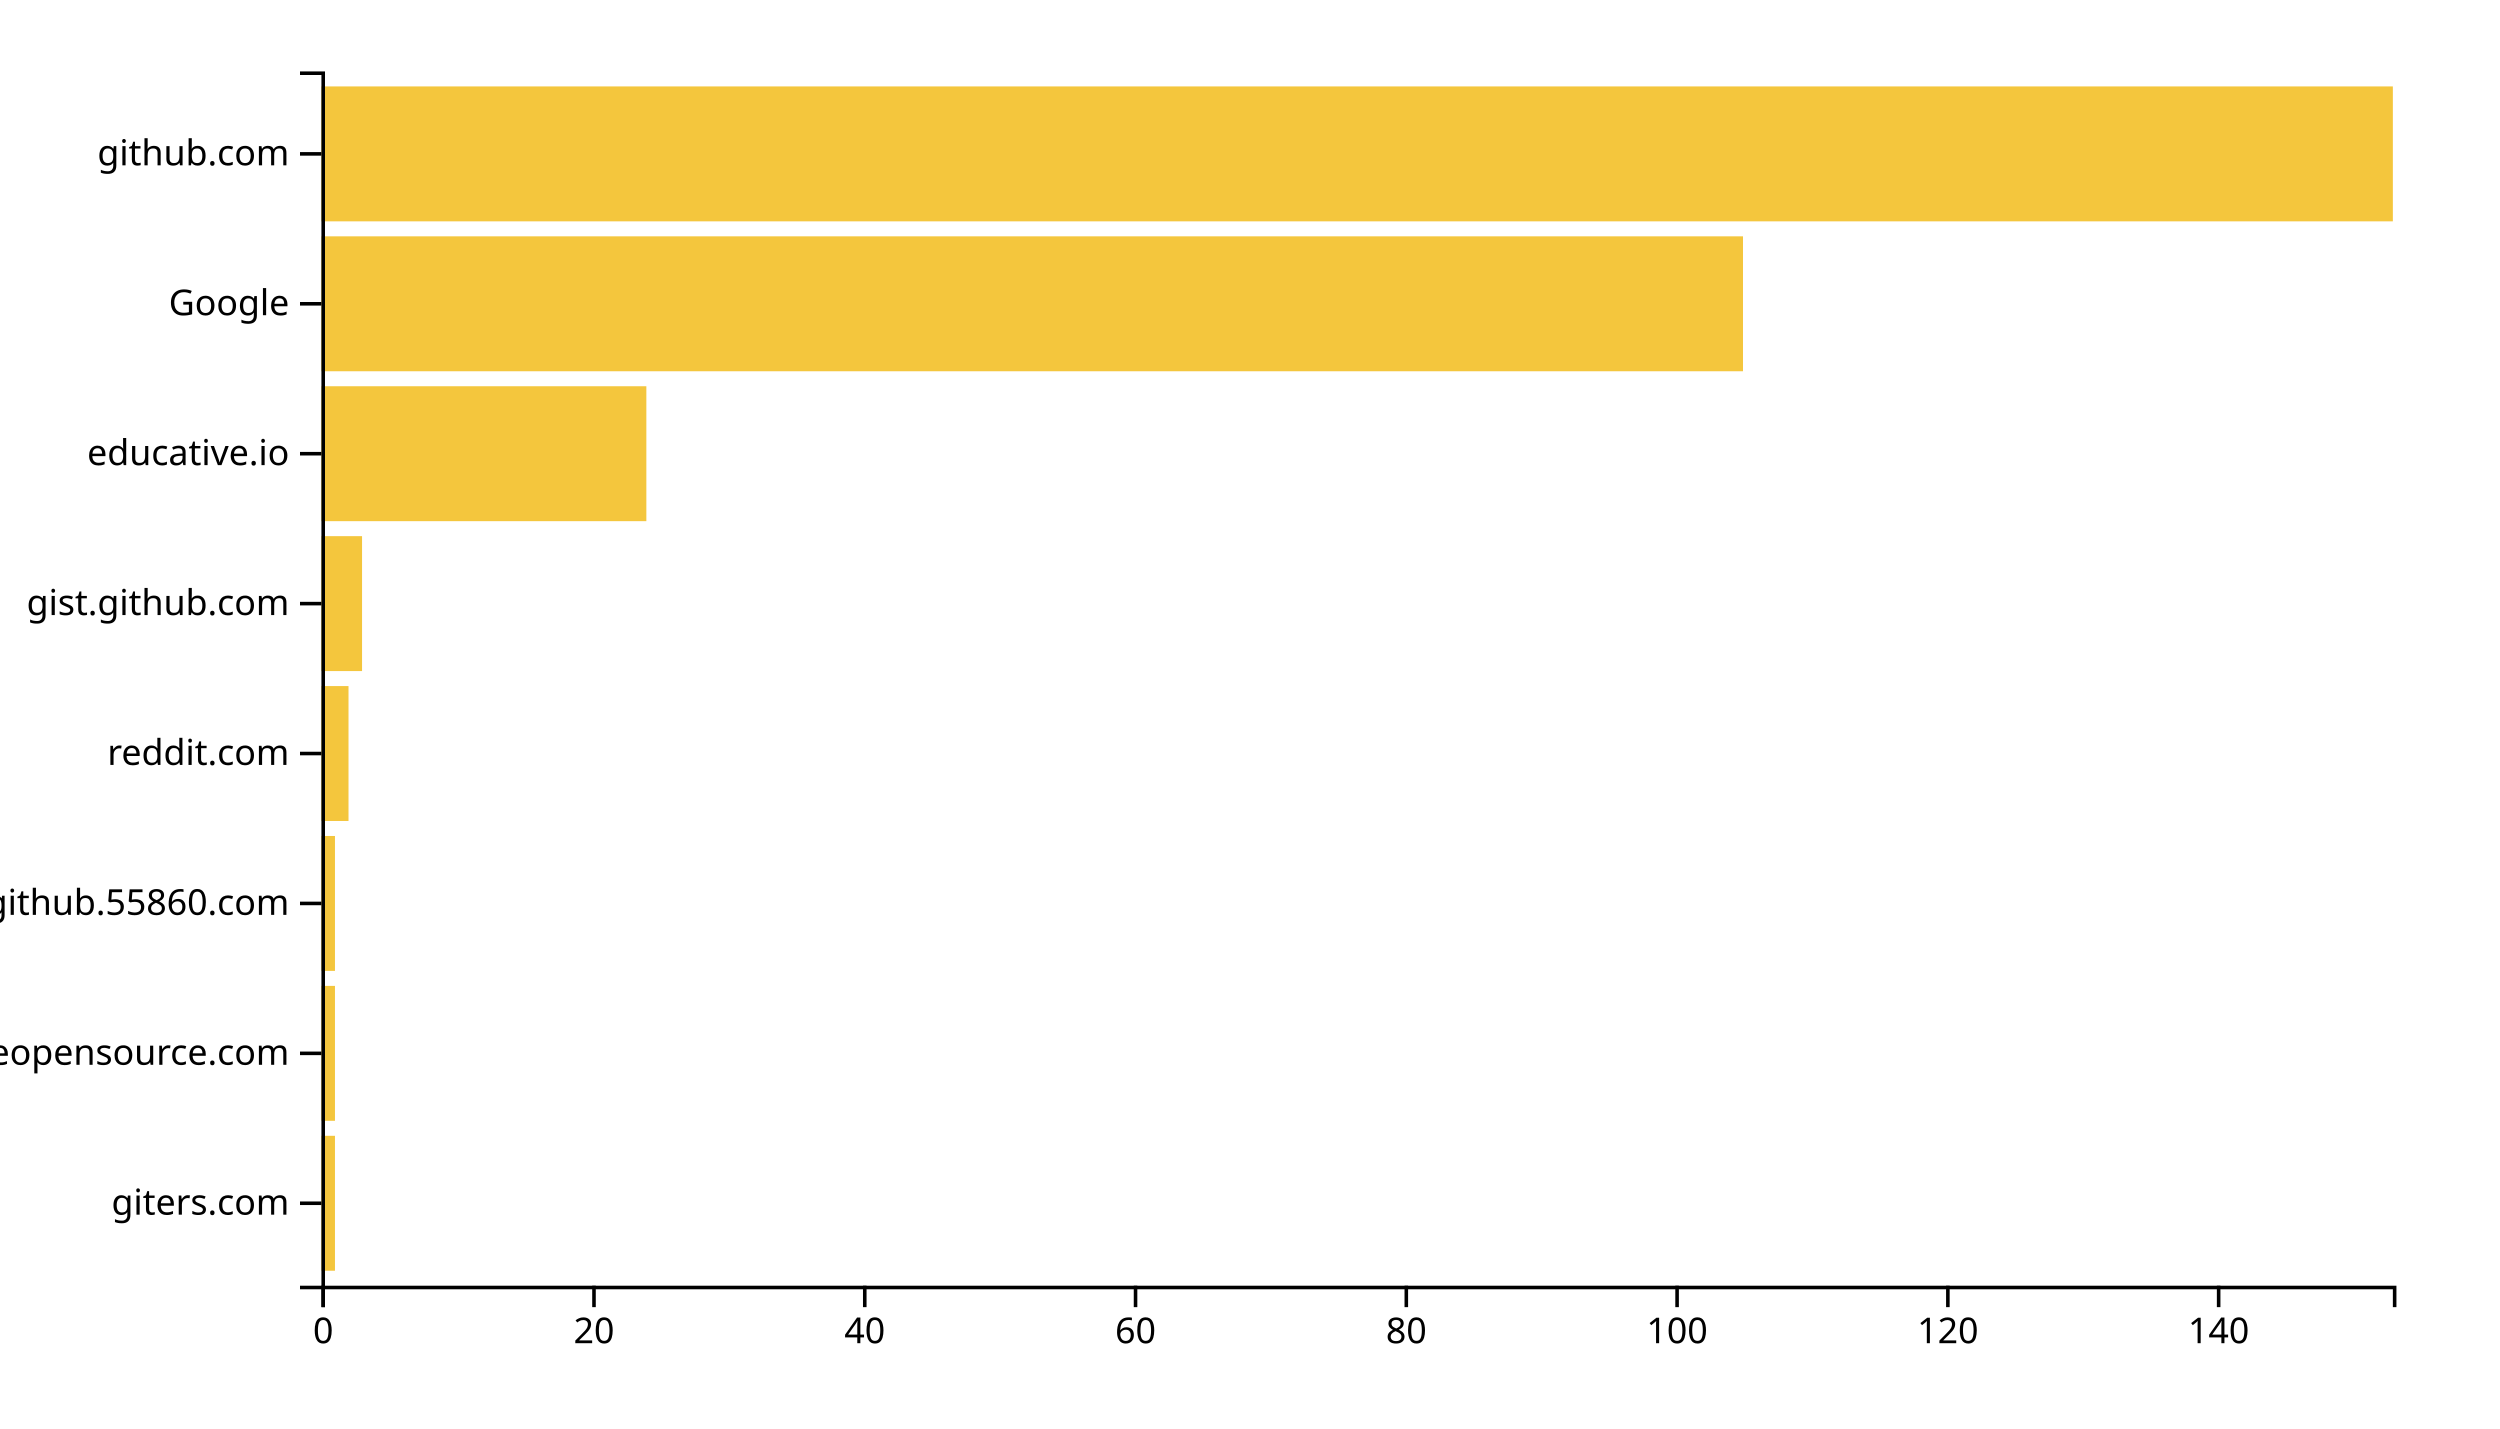
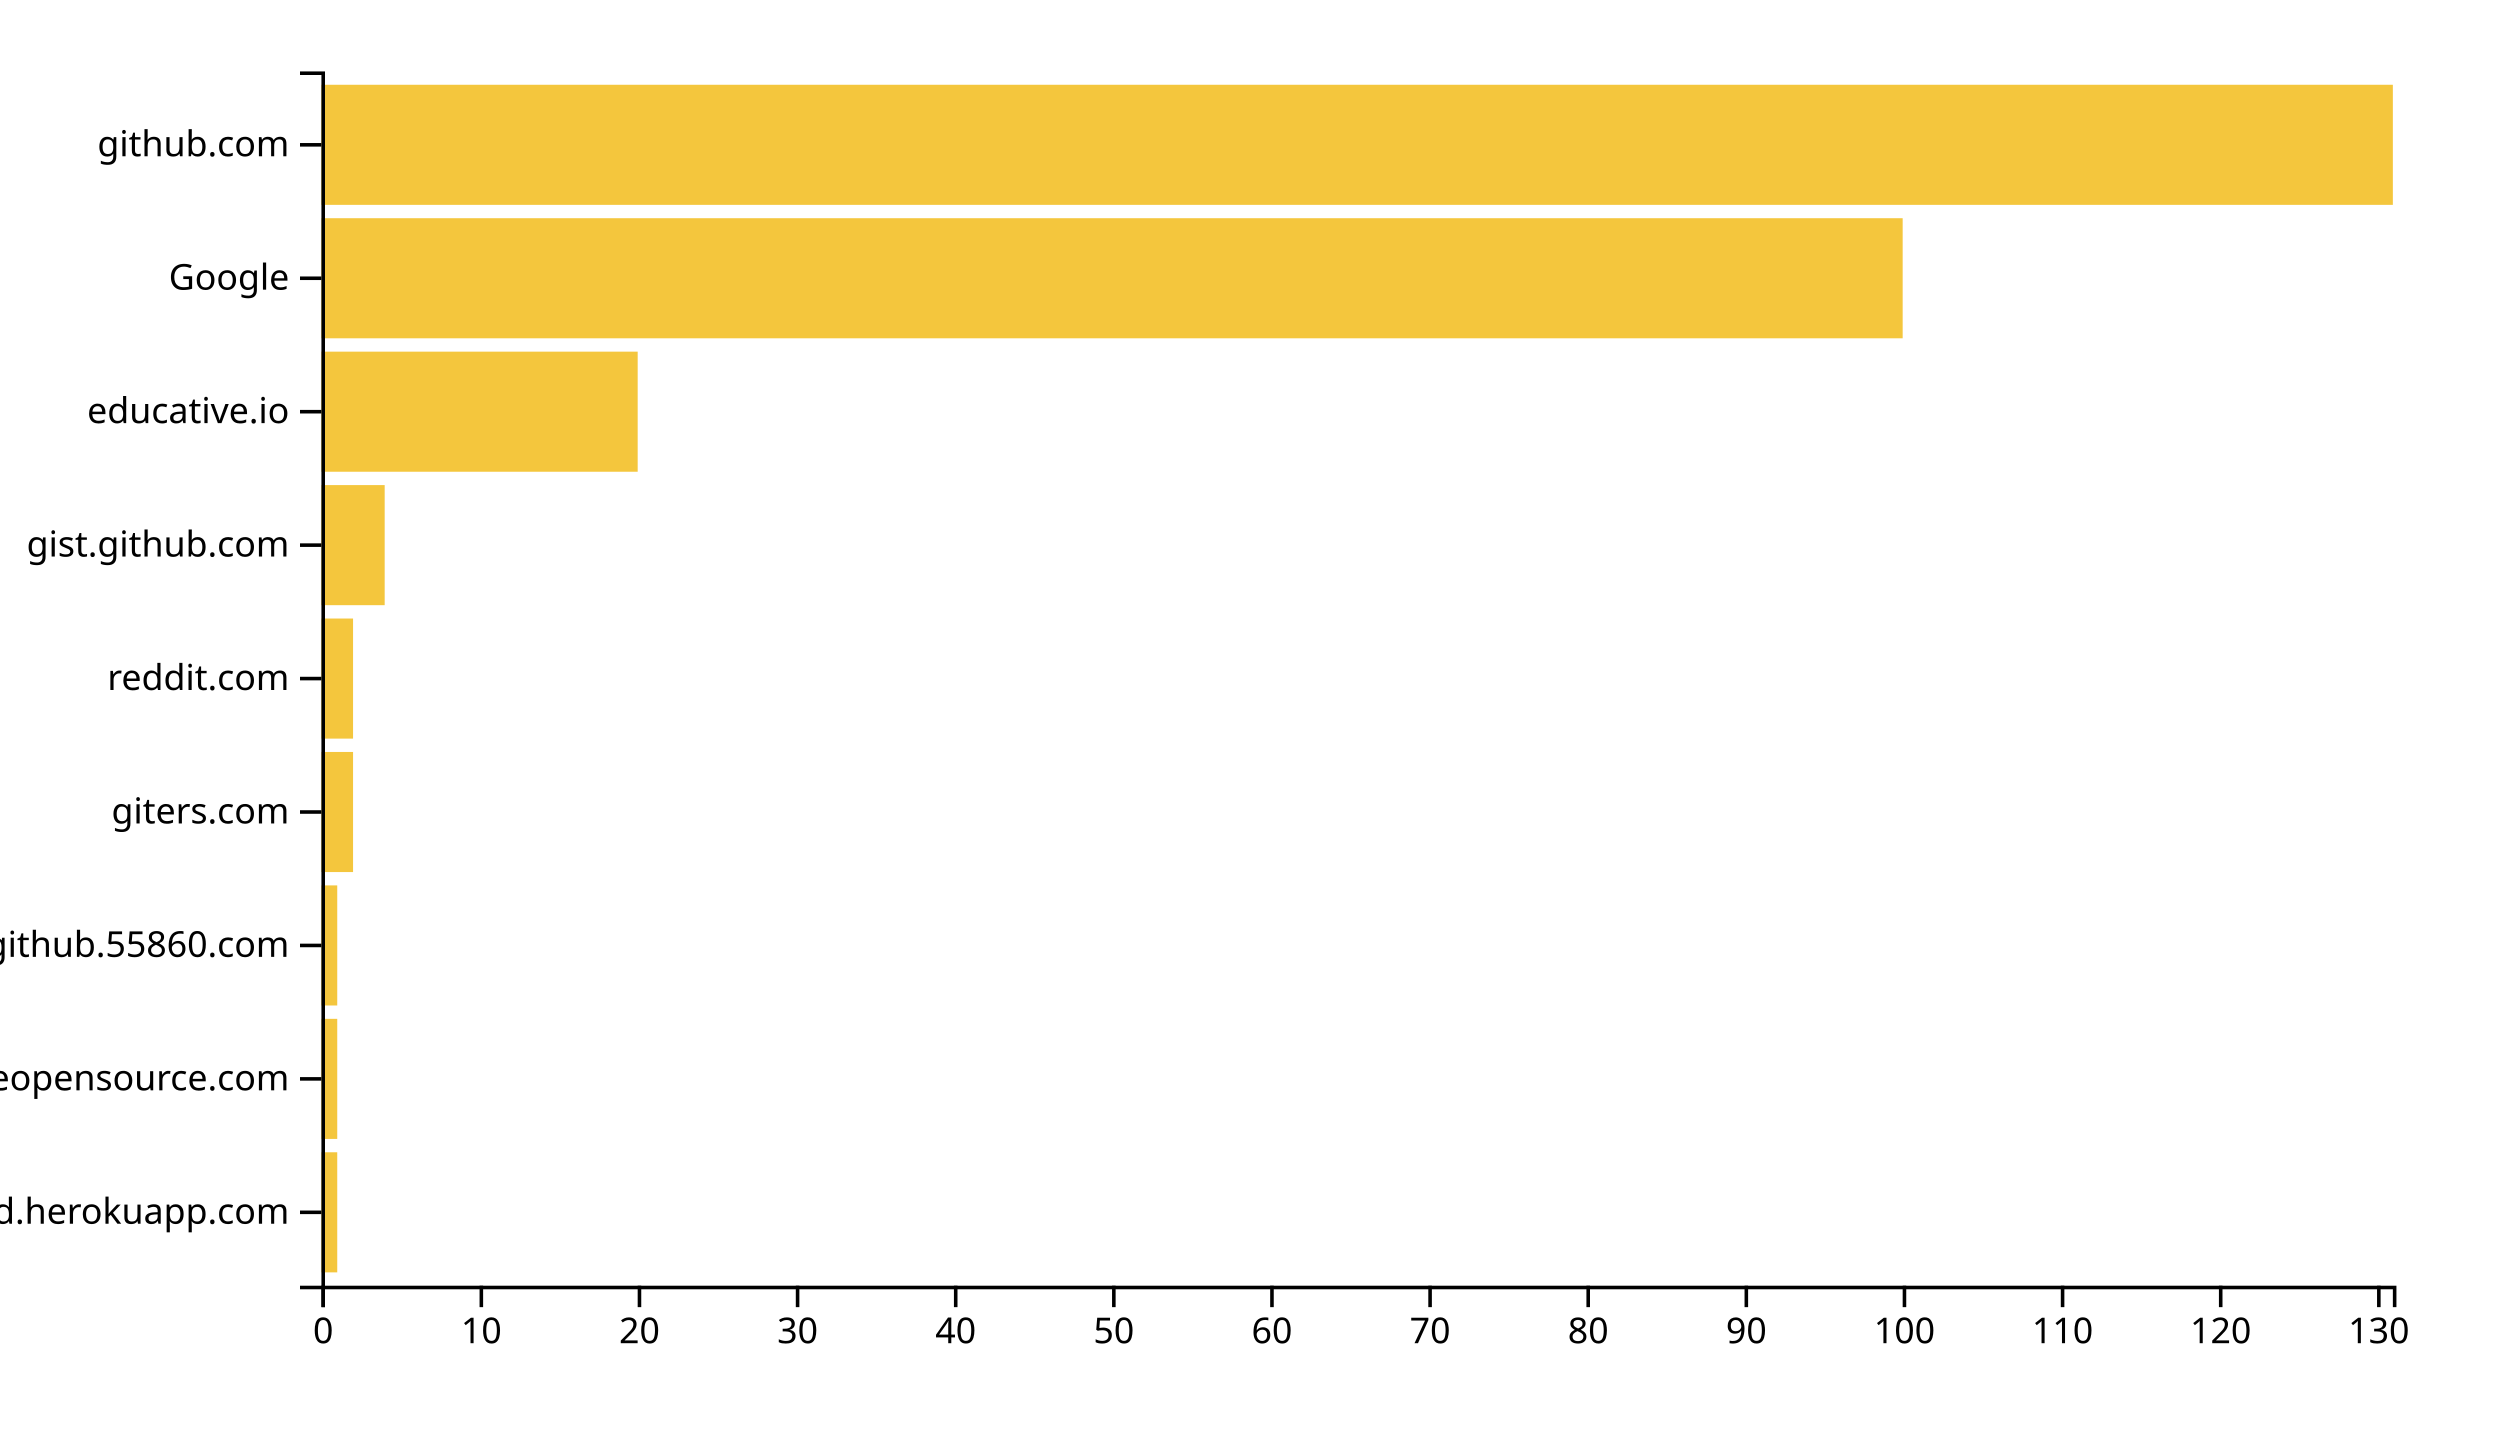
<svg xmlns="http://www.w3.org/2000/svg" width="700" height="400">
  <g transform="translate(90,20)">
-     <rect class="bar" width="3.791" y="298.025" height="37.778" style="fill: #f4c63d; text-anchor: end;" />
-     <rect class="bar" width="3.791" y="256.049" height="37.778" style="fill: #f4c63d; text-anchor: end;" />
-     <rect class="bar" width="3.791" y="214.074" height="37.778" style="fill: #f4c63d; text-anchor: end;" />
-     <rect class="bar" width="7.582" y="172.099" height="37.778" style="fill: #f4c63d; text-anchor: end;" />
-     <rect class="bar" width="11.373" y="130.123" height="37.778" style="fill: #f4c63d; text-anchor: end;" />
-     <rect class="bar" width="90.98" y="88.148" height="37.778" style="fill: #f4c63d; text-anchor: end;" />
-     <rect class="bar" width="398.039" y="46.173" height="37.778" style="fill: #f4c63d; text-anchor: end;" />
-     <rect class="bar" width="580" y="4.198" height="37.778" style="fill: #f4c63d; text-anchor: end;" />
+     <rect class="bar" width="4.427" y="302.637" height="33.626" style="fill: #f4c63d; text-anchor: end;" />
+     <rect class="bar" width="4.427" y="265.275" height="33.626" style="fill: #f4c63d; text-anchor: end;" />
+     <rect class="bar" width="4.427" y="227.912" height="33.626" style="fill: #f4c63d; text-anchor: end;" />
+     <rect class="bar" width="8.855" y="190.549" height="33.626" style="fill: #f4c63d; text-anchor: end;" />
+     <rect class="bar" width="8.855" y="153.187" height="33.626" style="fill: #f4c63d; text-anchor: end;" />
+     <rect class="bar" width="17.71" y="115.824" height="33.626" style="fill: #f4c63d; text-anchor: end;" />
+     <rect class="bar" width="88.55" y="78.462" height="33.626" style="fill: #f4c63d; text-anchor: end;" />
+     <rect class="bar" width="442.748" y="41.099" height="33.626" style="fill: #f4c63d; text-anchor: end;" />
+     <rect class="bar" width="580" y="3.736" height="33.626" style="fill: #f4c63d; text-anchor: end;" />
    <g transform="translate(0,340)" fill="none" font-size="10" font-family="sans-serif" text-anchor="middle">
      <path class="domain" stroke="currentColor" d="M0.5,6V0.5H580.5V6" />
      <g class="tick" opacity="1" transform="translate(0.5,0)">
        <line stroke="currentColor" y2="6" />
        <text fill="currentColor" y="9" dy="0.71em">0</text>
      </g>
-       <g class="tick" opacity="1" transform="translate(76.31699,0)">
+       <g class="tick" opacity="1" transform="translate(44.77481,0)">
+         <line stroke="currentColor" y2="6" />
+         <text fill="currentColor" y="9" dy="0.71em">10</text>
+       </g>
+       <g class="tick" opacity="1" transform="translate(89.04962,0)">
        <line stroke="currentColor" y2="6" />
        <text fill="currentColor" y="9" dy="0.71em">20</text>
      </g>
-       <g class="tick" opacity="1" transform="translate(152.134,0)">
+       <g class="tick" opacity="1" transform="translate(133.3244,0)">
+         <line stroke="currentColor" y2="6" />
+         <text fill="currentColor" y="9" dy="0.71em">30</text>
+       </g>
+       <g class="tick" opacity="1" transform="translate(177.5992,0)">
        <line stroke="currentColor" y2="6" />
        <text fill="currentColor" y="9" dy="0.71em">40</text>
      </g>
-       <g class="tick" opacity="1" transform="translate(227.951,0)">
+       <g class="tick" opacity="1" transform="translate(221.874,0)">
+         <line stroke="currentColor" y2="6" />
+         <text fill="currentColor" y="9" dy="0.71em">50</text>
+       </g>
+       <g class="tick" opacity="1" transform="translate(266.1489,0)">
        <line stroke="currentColor" y2="6" />
        <text fill="currentColor" y="9" dy="0.71em">60</text>
      </g>
-       <g class="tick" opacity="1" transform="translate(303.768,0)">
+       <g class="tick" opacity="1" transform="translate(310.4237,0)">
+         <line stroke="currentColor" y2="6" />
+         <text fill="currentColor" y="9" dy="0.71em">70</text>
+       </g>
+       <g class="tick" opacity="1" transform="translate(354.6985,0)">
        <line stroke="currentColor" y2="6" />
        <text fill="currentColor" y="9" dy="0.71em">80</text>
      </g>
-       <g class="tick" opacity="1" transform="translate(379.585,0)">
+       <g class="tick" opacity="1" transform="translate(398.9733,0)">
+         <line stroke="currentColor" y2="6" />
+         <text fill="currentColor" y="9" dy="0.71em">90</text>
+       </g>
+       <g class="tick" opacity="1" transform="translate(443.2481,0)">
        <line stroke="currentColor" y2="6" />
        <text fill="currentColor" y="9" dy="0.71em">100</text>
      </g>
-       <g class="tick" opacity="1" transform="translate(455.402,0)">
+       <g class="tick" opacity="1" transform="translate(487.5229,0)">
+         <line stroke="currentColor" y2="6" />
+         <text fill="currentColor" y="9" dy="0.71em">110</text>
+       </g>
+       <g class="tick" opacity="1" transform="translate(531.7977,0)">
        <line stroke="currentColor" y2="6" />
        <text fill="currentColor" y="9" dy="0.71em">120</text>
      </g>
-       <g class="tick" opacity="1" transform="translate(531.219,0)">
+       <g class="tick" opacity="1" transform="translate(576.0725,0)">
        <line stroke="currentColor" y2="6" />
-         <text fill="currentColor" y="9" dy="0.71em">140</text>
+         <text fill="currentColor" y="9" dy="0.71em">130</text>
      </g>
    </g>
    <g fill="none" font-size="10" font-family="sans-serif" text-anchor="end">
      <path class="domain" stroke="currentColor" d="M-6,340.5H0.5V0.5H-6" />
-       <g class="tick" opacity="1" transform="translate(0,316.9136)">
+       <g class="tick" opacity="1" transform="translate(0,319.4505)">
+         <line stroke="currentColor" x2="-6" />
+         <text fill="currentColor" x="-9" dy="0.32em">awesomeopensource-newprod.herokuapp.com</text>
+       </g>
+       <g class="tick" opacity="1" transform="translate(0,282.0879)">
+         <line stroke="currentColor" x2="-6" />
+         <text fill="currentColor" x="-9" dy="0.32em">awesomeopensource.com</text>
+       </g>
+       <g class="tick" opacity="1" transform="translate(0,244.7253)">
+         <line stroke="currentColor" x2="-6" />
+         <text fill="currentColor" x="-9" dy="0.32em">github.55860.com</text>
+       </g>
+       <g class="tick" opacity="1" transform="translate(0,207.3626)">
        <line stroke="currentColor" x2="-6" />
        <text fill="currentColor" x="-9" dy="0.32em">giters.com</text>
      </g>
-       <g class="tick" opacity="1" transform="translate(0,274.9383)">
-         <line stroke="currentColor" x2="-6" />
-         <text fill="currentColor" x="-9" dy="0.32em">awesomeopensource.com</text>
-       </g>
-       <g class="tick" opacity="1" transform="translate(0,232.963)">
-         <line stroke="currentColor" x2="-6" />
-         <text fill="currentColor" x="-9" dy="0.32em">github.55860.com</text>
-       </g>
-       <g class="tick" opacity="1" transform="translate(0,190.9877)">
+       <g class="tick" opacity="1" transform="translate(0,170)">
        <line stroke="currentColor" x2="-6" />
        <text fill="currentColor" x="-9" dy="0.32em">reddit.com</text>
      </g>
-       <g class="tick" opacity="1" transform="translate(0,149.0123)">
+       <g class="tick" opacity="1" transform="translate(0,132.6374)">
        <line stroke="currentColor" x2="-6" />
        <text fill="currentColor" x="-9" dy="0.32em">gist.github.com</text>
      </g>
-       <g class="tick" opacity="1" transform="translate(0,107.037)">
+       <g class="tick" opacity="1" transform="translate(0,95.27473)">
        <line stroke="currentColor" x2="-6" />
        <text fill="currentColor" x="-9" dy="0.32em">educative.io</text>
      </g>
-       <g class="tick" opacity="1" transform="translate(0,65.06173)">
+       <g class="tick" opacity="1" transform="translate(0,57.91209)">
        <line stroke="currentColor" x2="-6" />
        <text fill="currentColor" x="-9" dy="0.32em">Google</text>
      </g>
-       <g class="tick" opacity="1" transform="translate(0,23.08642)">
+       <g class="tick" opacity="1" transform="translate(0,20.54945)">
        <line stroke="currentColor" x2="-6" />
        <text fill="currentColor" x="-9" dy="0.32em">github.com</text>
      </g>
    </g>
  </g>
</svg>
